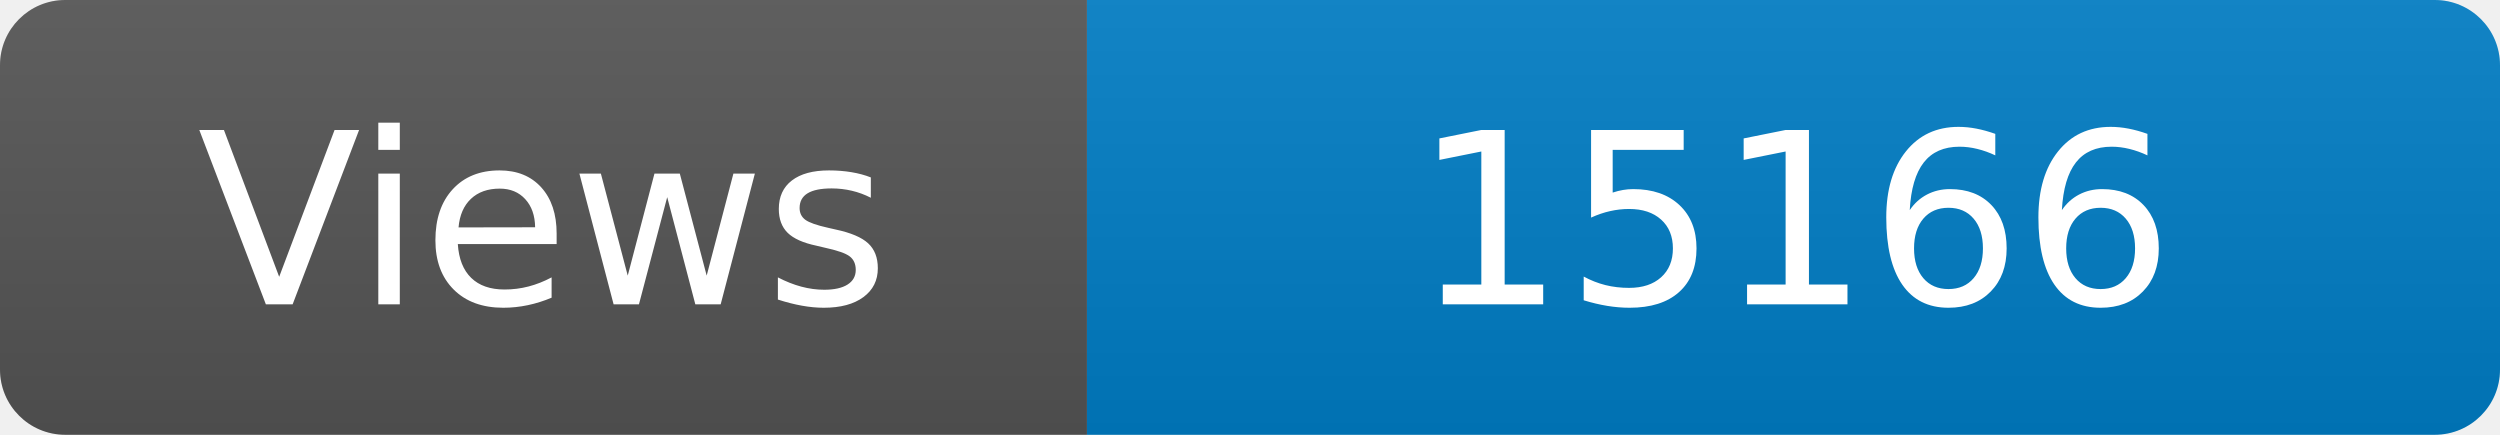
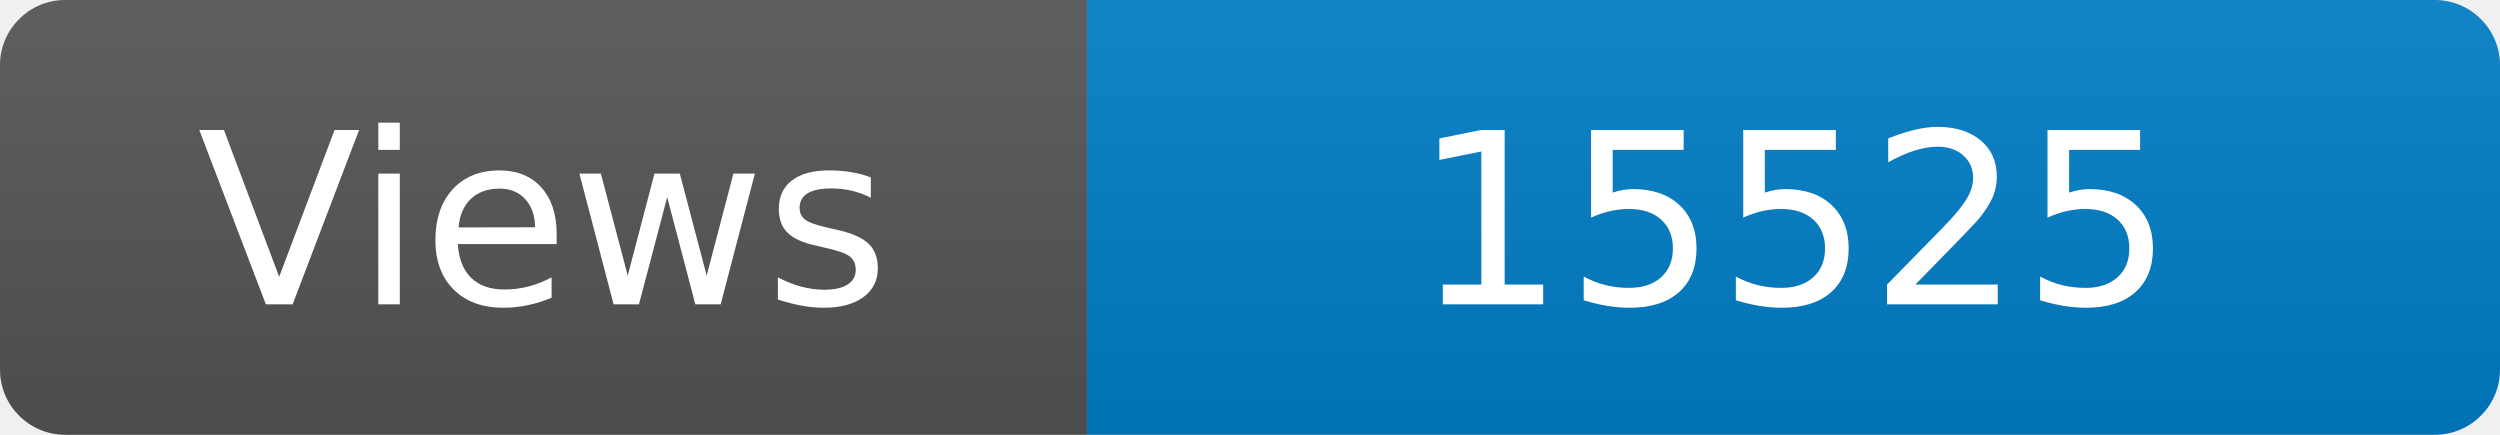
<svg xmlns="http://www.w3.org/2000/svg" width="115" height="20" role="img" aria-label="Maintained?: yes">
  <linearGradient id="s" x2="0" y2="100%">
    <stop offset="0" stop-color="#bbb" stop-opacity=".1" />
    <stop offset="1" stop-opacity=".1" />
  </linearGradient>
  <clipPath id="r">
    <rect width="115" height="20" rx="3" fill="#fff" />
  </clipPath>
  <g clip-path="url(#r)">
    <rect width="50" height="20" fill="#555" />
    <rect x="50" width="160" height="20" fill="#007ec6" />
    <rect width="115" height="20" fill="url(#s)" />
  </g>
  <g fill="#fff" text-anchor="middle" font-family="Verdana,Geneva,DejaVu Sans,sans-serif" font-size="110">
    <text x="250" y="140" transform="scale(.1)" fill="#fff">Views</text>
-     <text x="825" y="140" transform="scale(.1)" fill="#fff">15166</text>
+     <text x="825" y="140" transform="scale(.1)" fill="#fff">15525</text>
  </g>
</svg>
